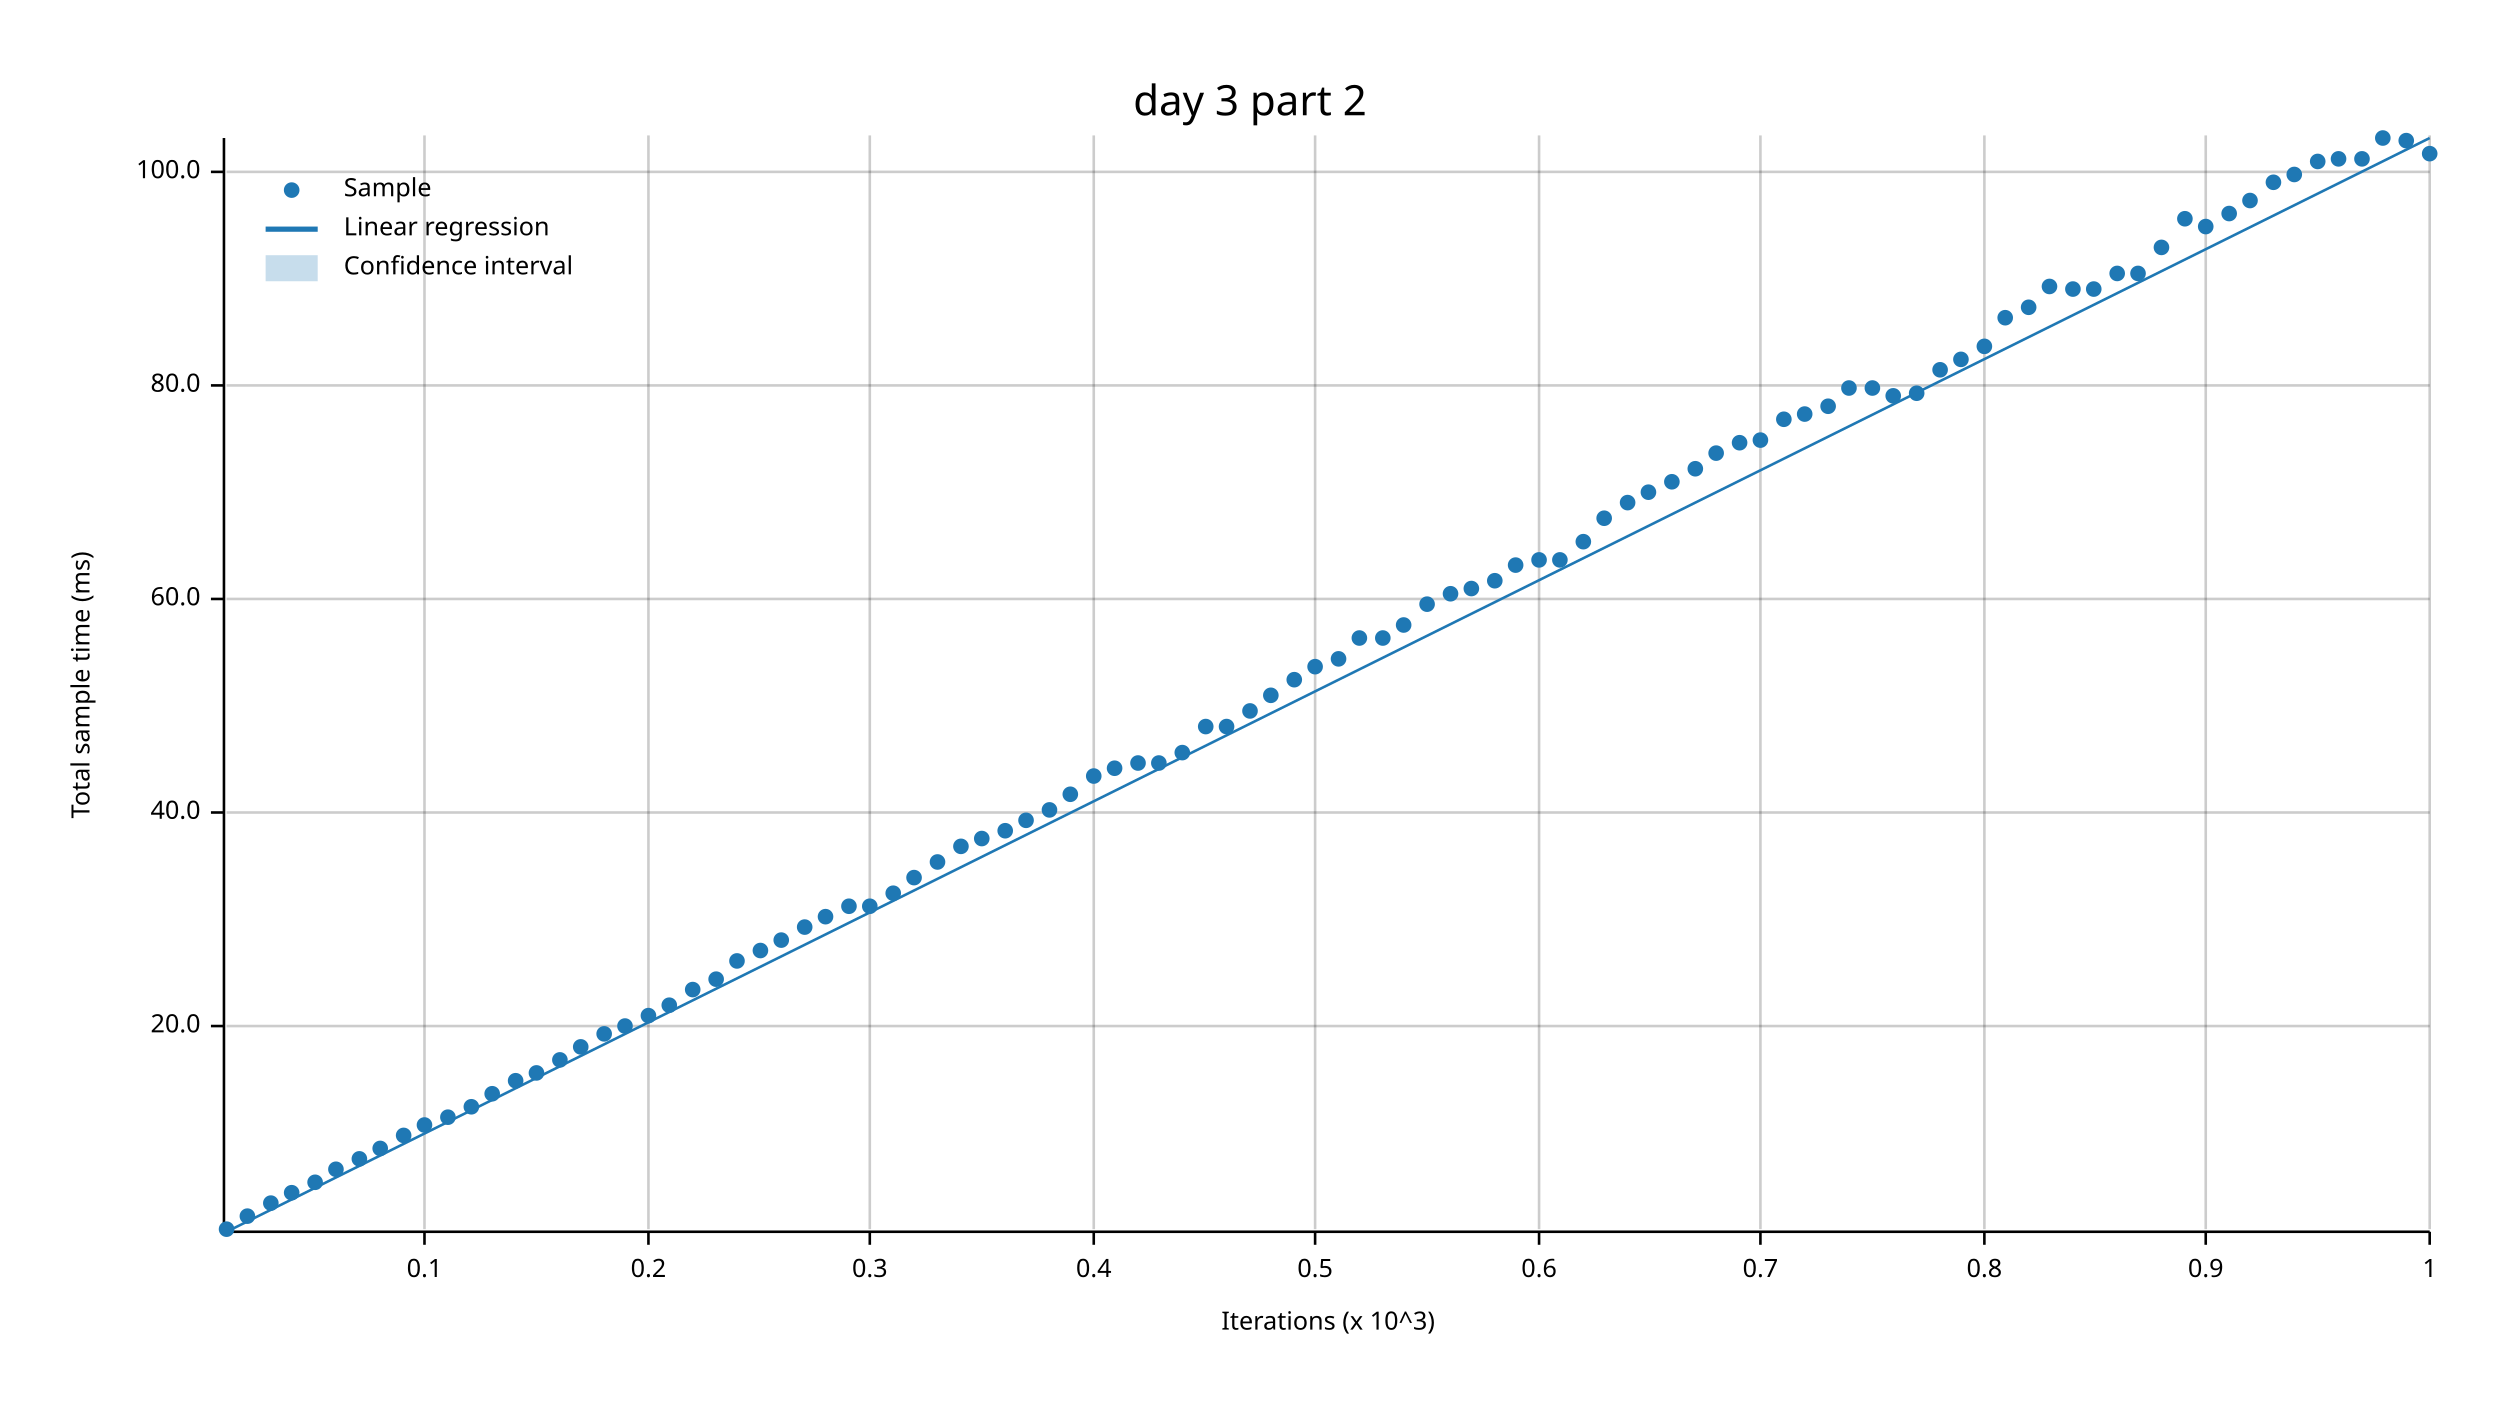
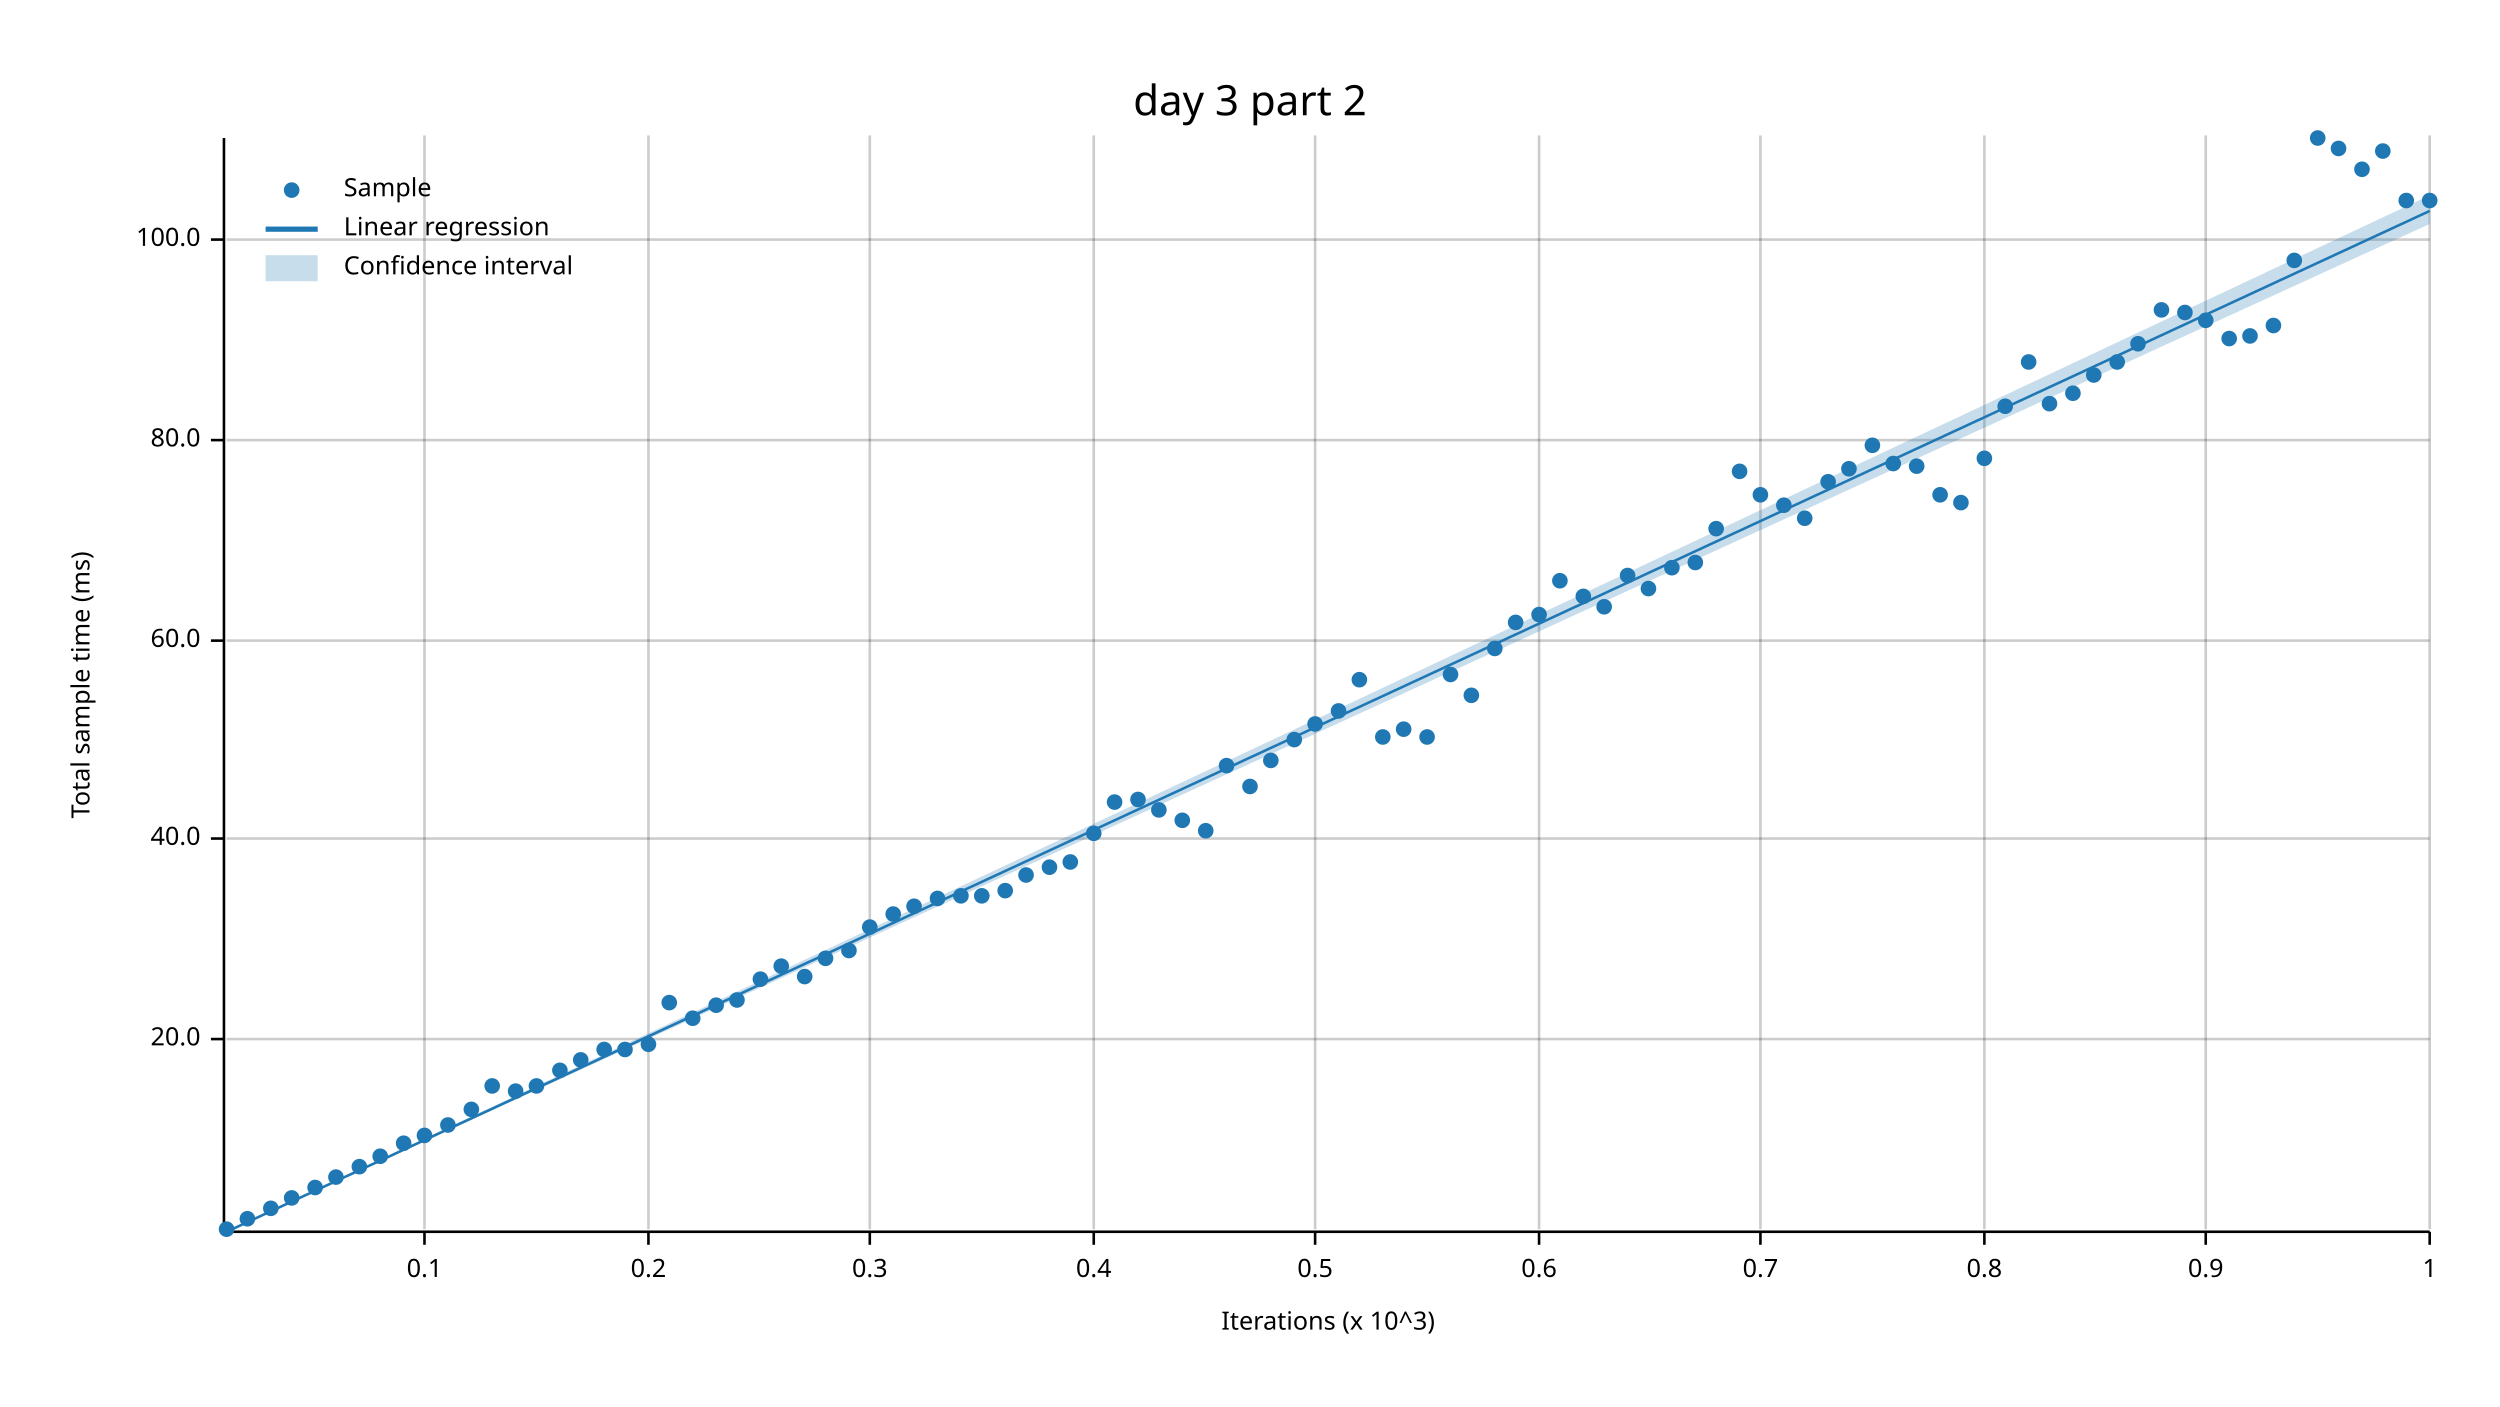
<svg xmlns="http://www.w3.org/2000/svg" width="960" height="540" viewBox="0 0 960 540">
  <text x="480" y="32" dy="0.76em" text-anchor="middle" font-family="sans-serif" font-size="16.129" opacity="1" fill="#000000">
day 3 part 2
</text>
  <text x="27" y="263" dy="0.76em" text-anchor="middle" font-family="sans-serif" font-size="9.677" opacity="1" fill="#000000" transform="rotate(270, 27, 263)">
Total sample time (ms)
</text>
  <text x="510" y="513" dy="-0.5ex" text-anchor="middle" font-family="sans-serif" font-size="9.677" opacity="1" fill="#000000">
Iterations (x 10^3)
</text>
  <line opacity="0.2" stroke="#000000" stroke-width="1" x1="163" y1="472" x2="163" y2="52" />
  <line opacity="0.2" stroke="#000000" stroke-width="1" x1="249" y1="472" x2="249" y2="52" />
  <line opacity="0.2" stroke="#000000" stroke-width="1" x1="334" y1="472" x2="334" y2="52" />
  <line opacity="0.2" stroke="#000000" stroke-width="1" x1="420" y1="472" x2="420" y2="52" />
  <line opacity="0.2" stroke="#000000" stroke-width="1" x1="505" y1="472" x2="505" y2="52" />
  <line opacity="0.2" stroke="#000000" stroke-width="1" x1="591" y1="472" x2="591" y2="52" />
  <line opacity="0.2" stroke="#000000" stroke-width="1" x1="676" y1="472" x2="676" y2="52" />
  <line opacity="0.2" stroke="#000000" stroke-width="1" x1="762" y1="472" x2="762" y2="52" />
  <line opacity="0.2" stroke="#000000" stroke-width="1" x1="847" y1="472" x2="847" y2="52" />
  <line opacity="0.2" stroke="#000000" stroke-width="1" x1="933" y1="472" x2="933" y2="52" />
-   <line opacity="0.2" stroke="#000000" stroke-width="1" x1="87" y1="394" x2="933" y2="394" />
-   <line opacity="0.2" stroke="#000000" stroke-width="1" x1="87" y1="312" x2="933" y2="312" />
-   <line opacity="0.2" stroke="#000000" stroke-width="1" x1="87" y1="230" x2="933" y2="230" />
-   <line opacity="0.2" stroke="#000000" stroke-width="1" x1="87" y1="148" x2="933" y2="148" />
-   <line opacity="0.2" stroke="#000000" stroke-width="1" x1="87" y1="66" x2="933" y2="66" />
+   <line opacity="0.2" stroke="#000000" stroke-width="1" x1="87" y1="399" x2="933" y2="399" />
+   <line opacity="0.2" stroke="#000000" stroke-width="1" x1="87" y1="322" x2="933" y2="322" />
+   <line opacity="0.2" stroke="#000000" stroke-width="1" x1="87" y1="246" x2="933" y2="246" />
+   <line opacity="0.2" stroke="#000000" stroke-width="1" x1="87" y1="169" x2="933" y2="169" />
+   <line opacity="0.2" stroke="#000000" stroke-width="1" x1="87" y1="92" x2="933" y2="92" />
  <polyline fill="none" opacity="1" stroke="#000000" stroke-width="1" points="86,53 86,473 " />
-   <text x="77" y="394" dy="0.5ex" text-anchor="end" font-family="sans-serif" font-size="9.677" opacity="1" fill="#000000">
+   <text x="77" y="399" dy="0.5ex" text-anchor="end" font-family="sans-serif" font-size="9.677" opacity="1" fill="#000000">
20.0
</text>
-   <polyline fill="none" opacity="1" stroke="#000000" stroke-width="1" points="81,394 86,394 " />
-   <text x="77" y="312" dy="0.5ex" text-anchor="end" font-family="sans-serif" font-size="9.677" opacity="1" fill="#000000">
+   <polyline fill="none" opacity="1" stroke="#000000" stroke-width="1" points="81,399 86,399 " />
+   <text x="77" y="322" dy="0.5ex" text-anchor="end" font-family="sans-serif" font-size="9.677" opacity="1" fill="#000000">
40.0
</text>
-   <polyline fill="none" opacity="1" stroke="#000000" stroke-width="1" points="81,312 86,312 " />
-   <text x="77" y="230" dy="0.5ex" text-anchor="end" font-family="sans-serif" font-size="9.677" opacity="1" fill="#000000">
+   <polyline fill="none" opacity="1" stroke="#000000" stroke-width="1" points="81,322 86,322 " />
+   <text x="77" y="246" dy="0.5ex" text-anchor="end" font-family="sans-serif" font-size="9.677" opacity="1" fill="#000000">
60.0
</text>
-   <polyline fill="none" opacity="1" stroke="#000000" stroke-width="1" points="81,230 86,230 " />
-   <text x="77" y="148" dy="0.5ex" text-anchor="end" font-family="sans-serif" font-size="9.677" opacity="1" fill="#000000">
+   <polyline fill="none" opacity="1" stroke="#000000" stroke-width="1" points="81,246 86,246 " />
+   <text x="77" y="169" dy="0.5ex" text-anchor="end" font-family="sans-serif" font-size="9.677" opacity="1" fill="#000000">
80.0
</text>
-   <polyline fill="none" opacity="1" stroke="#000000" stroke-width="1" points="81,148 86,148 " />
-   <text x="77" y="66" dy="0.5ex" text-anchor="end" font-family="sans-serif" font-size="9.677" opacity="1" fill="#000000">
+   <polyline fill="none" opacity="1" stroke="#000000" stroke-width="1" points="81,169 86,169 " />
+   <text x="77" y="92" dy="0.5ex" text-anchor="end" font-family="sans-serif" font-size="9.677" opacity="1" fill="#000000">
100.0
</text>
-   <polyline fill="none" opacity="1" stroke="#000000" stroke-width="1" points="81,66 86,66 " />
+   <polyline fill="none" opacity="1" stroke="#000000" stroke-width="1" points="81,92 86,92 " />
  <polyline fill="none" opacity="1" stroke="#000000" stroke-width="1" points="87,473 933,473 " />
  <text x="163" y="483" dy="0.76em" text-anchor="middle" font-family="sans-serif" font-size="9.677" opacity="1" fill="#000000">
0.1
</text>
  <polyline fill="none" opacity="1" stroke="#000000" stroke-width="1" points="163,473 163,478 " />
  <text x="249" y="483" dy="0.76em" text-anchor="middle" font-family="sans-serif" font-size="9.677" opacity="1" fill="#000000">
0.2
</text>
  <polyline fill="none" opacity="1" stroke="#000000" stroke-width="1" points="249,473 249,478 " />
  <text x="334" y="483" dy="0.76em" text-anchor="middle" font-family="sans-serif" font-size="9.677" opacity="1" fill="#000000">
0.3
</text>
  <polyline fill="none" opacity="1" stroke="#000000" stroke-width="1" points="334,473 334,478 " />
  <text x="420" y="483" dy="0.76em" text-anchor="middle" font-family="sans-serif" font-size="9.677" opacity="1" fill="#000000">
0.4
</text>
  <polyline fill="none" opacity="1" stroke="#000000" stroke-width="1" points="420,473 420,478 " />
  <text x="505" y="483" dy="0.76em" text-anchor="middle" font-family="sans-serif" font-size="9.677" opacity="1" fill="#000000">
0.5
</text>
  <polyline fill="none" opacity="1" stroke="#000000" stroke-width="1" points="505,473 505,478 " />
  <text x="591" y="483" dy="0.76em" text-anchor="middle" font-family="sans-serif" font-size="9.677" opacity="1" fill="#000000">
0.6
</text>
  <polyline fill="none" opacity="1" stroke="#000000" stroke-width="1" points="591,473 591,478 " />
  <text x="676" y="483" dy="0.76em" text-anchor="middle" font-family="sans-serif" font-size="9.677" opacity="1" fill="#000000">
0.7
</text>
  <polyline fill="none" opacity="1" stroke="#000000" stroke-width="1" points="676,473 676,478 " />
  <text x="762" y="483" dy="0.76em" text-anchor="middle" font-family="sans-serif" font-size="9.677" opacity="1" fill="#000000">
0.8
</text>
  <polyline fill="none" opacity="1" stroke="#000000" stroke-width="1" points="762,473 762,478 " />
  <text x="847" y="483" dy="0.76em" text-anchor="middle" font-family="sans-serif" font-size="9.677" opacity="1" fill="#000000">
0.9
</text>
  <polyline fill="none" opacity="1" stroke="#000000" stroke-width="1" points="847,473 847,478 " />
  <text x="933" y="483" dy="0.76em" text-anchor="middle" font-family="sans-serif" font-size="9.677" opacity="1" fill="#000000">
1
</text>
  <polyline fill="none" opacity="1" stroke="#000000" stroke-width="1" points="933,473 933,478 " />
  <circle cx="87" cy="472" r="3" opacity="1" fill="#1F78B4" stroke="none" />
-   <circle cx="95" cy="467" r="3" opacity="1" fill="#1F78B4" stroke="none" />
-   <circle cx="104" cy="462" r="3" opacity="1" fill="#1F78B4" stroke="none" />
-   <circle cx="112" cy="458" r="3" opacity="1" fill="#1F78B4" stroke="none" />
-   <circle cx="121" cy="454" r="3" opacity="1" fill="#1F78B4" stroke="none" />
-   <circle cx="129" cy="449" r="3" opacity="1" fill="#1F78B4" stroke="none" />
-   <circle cx="138" cy="445" r="3" opacity="1" fill="#1F78B4" stroke="none" />
-   <circle cx="146" cy="441" r="3" opacity="1" fill="#1F78B4" stroke="none" />
-   <circle cx="155" cy="436" r="3" opacity="1" fill="#1F78B4" stroke="none" />
-   <circle cx="163" cy="432" r="3" opacity="1" fill="#1F78B4" stroke="none" />
-   <circle cx="172" cy="429" r="3" opacity="1" fill="#1F78B4" stroke="none" />
-   <circle cx="181" cy="425" r="3" opacity="1" fill="#1F78B4" stroke="none" />
-   <circle cx="189" cy="420" r="3" opacity="1" fill="#1F78B4" stroke="none" />
-   <circle cx="198" cy="415" r="3" opacity="1" fill="#1F78B4" stroke="none" />
-   <circle cx="206" cy="412" r="3" opacity="1" fill="#1F78B4" stroke="none" />
-   <circle cx="215" cy="407" r="3" opacity="1" fill="#1F78B4" stroke="none" />
-   <circle cx="223" cy="402" r="3" opacity="1" fill="#1F78B4" stroke="none" />
-   <circle cx="232" cy="397" r="3" opacity="1" fill="#1F78B4" stroke="none" />
-   <circle cx="240" cy="394" r="3" opacity="1" fill="#1F78B4" stroke="none" />
-   <circle cx="249" cy="390" r="3" opacity="1" fill="#1F78B4" stroke="none" />
-   <circle cx="257" cy="386" r="3" opacity="1" fill="#1F78B4" stroke="none" />
-   <circle cx="266" cy="380" r="3" opacity="1" fill="#1F78B4" stroke="none" />
-   <circle cx="275" cy="376" r="3" opacity="1" fill="#1F78B4" stroke="none" />
-   <circle cx="283" cy="369" r="3" opacity="1" fill="#1F78B4" stroke="none" />
-   <circle cx="292" cy="365" r="3" opacity="1" fill="#1F78B4" stroke="none" />
-   <circle cx="300" cy="361" r="3" opacity="1" fill="#1F78B4" stroke="none" />
-   <circle cx="309" cy="356" r="3" opacity="1" fill="#1F78B4" stroke="none" />
-   <circle cx="317" cy="352" r="3" opacity="1" fill="#1F78B4" stroke="none" />
-   <circle cx="326" cy="348" r="3" opacity="1" fill="#1F78B4" stroke="none" />
-   <circle cx="334" cy="348" r="3" opacity="1" fill="#1F78B4" stroke="none" />
-   <circle cx="343" cy="343" r="3" opacity="1" fill="#1F78B4" stroke="none" />
-   <circle cx="351" cy="337" r="3" opacity="1" fill="#1F78B4" stroke="none" />
-   <circle cx="360" cy="331" r="3" opacity="1" fill="#1F78B4" stroke="none" />
-   <circle cx="369" cy="325" r="3" opacity="1" fill="#1F78B4" stroke="none" />
-   <circle cx="377" cy="322" r="3" opacity="1" fill="#1F78B4" stroke="none" />
-   <circle cx="386" cy="319" r="3" opacity="1" fill="#1F78B4" stroke="none" />
-   <circle cx="394" cy="315" r="3" opacity="1" fill="#1F78B4" stroke="none" />
-   <circle cx="403" cy="311" r="3" opacity="1" fill="#1F78B4" stroke="none" />
-   <circle cx="411" cy="305" r="3" opacity="1" fill="#1F78B4" stroke="none" />
-   <circle cx="420" cy="298" r="3" opacity="1" fill="#1F78B4" stroke="none" />
-   <circle cx="428" cy="295" r="3" opacity="1" fill="#1F78B4" stroke="none" />
-   <circle cx="437" cy="293" r="3" opacity="1" fill="#1F78B4" stroke="none" />
-   <circle cx="445" cy="293" r="3" opacity="1" fill="#1F78B4" stroke="none" />
-   <circle cx="454" cy="289" r="3" opacity="1" fill="#1F78B4" stroke="none" />
-   <circle cx="463" cy="279" r="3" opacity="1" fill="#1F78B4" stroke="none" />
-   <circle cx="471" cy="279" r="3" opacity="1" fill="#1F78B4" stroke="none" />
-   <circle cx="480" cy="273" r="3" opacity="1" fill="#1F78B4" stroke="none" />
-   <circle cx="488" cy="267" r="3" opacity="1" fill="#1F78B4" stroke="none" />
-   <circle cx="497" cy="261" r="3" opacity="1" fill="#1F78B4" stroke="none" />
-   <circle cx="505" cy="256" r="3" opacity="1" fill="#1F78B4" stroke="none" />
-   <circle cx="514" cy="253" r="3" opacity="1" fill="#1F78B4" stroke="none" />
-   <circle cx="522" cy="245" r="3" opacity="1" fill="#1F78B4" stroke="none" />
-   <circle cx="531" cy="245" r="3" opacity="1" fill="#1F78B4" stroke="none" />
-   <circle cx="539" cy="240" r="3" opacity="1" fill="#1F78B4" stroke="none" />
-   <circle cx="548" cy="232" r="3" opacity="1" fill="#1F78B4" stroke="none" />
-   <circle cx="557" cy="228" r="3" opacity="1" fill="#1F78B4" stroke="none" />
-   <circle cx="565" cy="226" r="3" opacity="1" fill="#1F78B4" stroke="none" />
-   <circle cx="574" cy="223" r="3" opacity="1" fill="#1F78B4" stroke="none" />
-   <circle cx="582" cy="217" r="3" opacity="1" fill="#1F78B4" stroke="none" />
-   <circle cx="591" cy="215" r="3" opacity="1" fill="#1F78B4" stroke="none" />
-   <circle cx="599" cy="215" r="3" opacity="1" fill="#1F78B4" stroke="none" />
-   <circle cx="608" cy="208" r="3" opacity="1" fill="#1F78B4" stroke="none" />
-   <circle cx="616" cy="199" r="3" opacity="1" fill="#1F78B4" stroke="none" />
-   <circle cx="625" cy="193" r="3" opacity="1" fill="#1F78B4" stroke="none" />
-   <circle cx="633" cy="189" r="3" opacity="1" fill="#1F78B4" stroke="none" />
-   <circle cx="642" cy="185" r="3" opacity="1" fill="#1F78B4" stroke="none" />
-   <circle cx="651" cy="180" r="3" opacity="1" fill="#1F78B4" stroke="none" />
-   <circle cx="659" cy="174" r="3" opacity="1" fill="#1F78B4" stroke="none" />
-   <circle cx="668" cy="170" r="3" opacity="1" fill="#1F78B4" stroke="none" />
-   <circle cx="676" cy="169" r="3" opacity="1" fill="#1F78B4" stroke="none" />
-   <circle cx="685" cy="161" r="3" opacity="1" fill="#1F78B4" stroke="none" />
-   <circle cx="693" cy="159" r="3" opacity="1" fill="#1F78B4" stroke="none" />
-   <circle cx="702" cy="156" r="3" opacity="1" fill="#1F78B4" stroke="none" />
-   <circle cx="710" cy="149" r="3" opacity="1" fill="#1F78B4" stroke="none" />
-   <circle cx="719" cy="149" r="3" opacity="1" fill="#1F78B4" stroke="none" />
-   <circle cx="727" cy="152" r="3" opacity="1" fill="#1F78B4" stroke="none" />
-   <circle cx="736" cy="151" r="3" opacity="1" fill="#1F78B4" stroke="none" />
-   <circle cx="745" cy="142" r="3" opacity="1" fill="#1F78B4" stroke="none" />
-   <circle cx="753" cy="138" r="3" opacity="1" fill="#1F78B4" stroke="none" />
-   <circle cx="762" cy="133" r="3" opacity="1" fill="#1F78B4" stroke="none" />
-   <circle cx="770" cy="122" r="3" opacity="1" fill="#1F78B4" stroke="none" />
-   <circle cx="779" cy="118" r="3" opacity="1" fill="#1F78B4" stroke="none" />
-   <circle cx="787" cy="110" r="3" opacity="1" fill="#1F78B4" stroke="none" />
-   <circle cx="796" cy="111" r="3" opacity="1" fill="#1F78B4" stroke="none" />
-   <circle cx="804" cy="111" r="3" opacity="1" fill="#1F78B4" stroke="none" />
-   <circle cx="813" cy="105" r="3" opacity="1" fill="#1F78B4" stroke="none" />
-   <circle cx="821" cy="105" r="3" opacity="1" fill="#1F78B4" stroke="none" />
-   <circle cx="830" cy="95" r="3" opacity="1" fill="#1F78B4" stroke="none" />
-   <circle cx="839" cy="84" r="3" opacity="1" fill="#1F78B4" stroke="none" />
-   <circle cx="847" cy="87" r="3" opacity="1" fill="#1F78B4" stroke="none" />
-   <circle cx="856" cy="82" r="3" opacity="1" fill="#1F78B4" stroke="none" />
-   <circle cx="864" cy="77" r="3" opacity="1" fill="#1F78B4" stroke="none" />
-   <circle cx="873" cy="70" r="3" opacity="1" fill="#1F78B4" stroke="none" />
-   <circle cx="881" cy="67" r="3" opacity="1" fill="#1F78B4" stroke="none" />
-   <circle cx="890" cy="62" r="3" opacity="1" fill="#1F78B4" stroke="none" />
-   <circle cx="898" cy="61" r="3" opacity="1" fill="#1F78B4" stroke="none" />
-   <circle cx="907" cy="61" r="3" opacity="1" fill="#1F78B4" stroke="none" />
-   <circle cx="915" cy="53" r="3" opacity="1" fill="#1F78B4" stroke="none" />
-   <circle cx="924" cy="54" r="3" opacity="1" fill="#1F78B4" stroke="none" />
-   <circle cx="933" cy="59" r="3" opacity="1" fill="#1F78B4" stroke="none" />
-   <polyline fill="none" opacity="1" stroke="#1F78B4" stroke-width="1" points="87,473 933,53 " />
-   <polygon opacity="0.25" fill="#1F78B4" points="87,473 933,53 933,53 " />
+   <circle cx="95" cy="468" r="3" opacity="1" fill="#1F78B4" stroke="none" />
+   <circle cx="104" cy="464" r="3" opacity="1" fill="#1F78B4" stroke="none" />
+   <circle cx="112" cy="460" r="3" opacity="1" fill="#1F78B4" stroke="none" />
+   <circle cx="121" cy="456" r="3" opacity="1" fill="#1F78B4" stroke="none" />
+   <circle cx="129" cy="452" r="3" opacity="1" fill="#1F78B4" stroke="none" />
+   <circle cx="138" cy="448" r="3" opacity="1" fill="#1F78B4" stroke="none" />
+   <circle cx="146" cy="444" r="3" opacity="1" fill="#1F78B4" stroke="none" />
+   <circle cx="155" cy="439" r="3" opacity="1" fill="#1F78B4" stroke="none" />
+   <circle cx="163" cy="436" r="3" opacity="1" fill="#1F78B4" stroke="none" />
+   <circle cx="172" cy="432" r="3" opacity="1" fill="#1F78B4" stroke="none" />
+   <circle cx="181" cy="426" r="3" opacity="1" fill="#1F78B4" stroke="none" />
+   <circle cx="189" cy="417" r="3" opacity="1" fill="#1F78B4" stroke="none" />
+   <circle cx="198" cy="419" r="3" opacity="1" fill="#1F78B4" stroke="none" />
+   <circle cx="206" cy="417" r="3" opacity="1" fill="#1F78B4" stroke="none" />
+   <circle cx="215" cy="411" r="3" opacity="1" fill="#1F78B4" stroke="none" />
+   <circle cx="223" cy="407" r="3" opacity="1" fill="#1F78B4" stroke="none" />
+   <circle cx="232" cy="403" r="3" opacity="1" fill="#1F78B4" stroke="none" />
+   <circle cx="240" cy="403" r="3" opacity="1" fill="#1F78B4" stroke="none" />
+   <circle cx="249" cy="401" r="3" opacity="1" fill="#1F78B4" stroke="none" />
+   <circle cx="257" cy="385" r="3" opacity="1" fill="#1F78B4" stroke="none" />
+   <circle cx="266" cy="391" r="3" opacity="1" fill="#1F78B4" stroke="none" />
+   <circle cx="275" cy="386" r="3" opacity="1" fill="#1F78B4" stroke="none" />
+   <circle cx="283" cy="384" r="3" opacity="1" fill="#1F78B4" stroke="none" />
+   <circle cx="292" cy="376" r="3" opacity="1" fill="#1F78B4" stroke="none" />
+   <circle cx="300" cy="371" r="3" opacity="1" fill="#1F78B4" stroke="none" />
+   <circle cx="309" cy="375" r="3" opacity="1" fill="#1F78B4" stroke="none" />
+   <circle cx="317" cy="368" r="3" opacity="1" fill="#1F78B4" stroke="none" />
+   <circle cx="326" cy="365" r="3" opacity="1" fill="#1F78B4" stroke="none" />
+   <circle cx="334" cy="356" r="3" opacity="1" fill="#1F78B4" stroke="none" />
+   <circle cx="343" cy="351" r="3" opacity="1" fill="#1F78B4" stroke="none" />
+   <circle cx="351" cy="348" r="3" opacity="1" fill="#1F78B4" stroke="none" />
+   <circle cx="360" cy="345" r="3" opacity="1" fill="#1F78B4" stroke="none" />
+   <circle cx="369" cy="344" r="3" opacity="1" fill="#1F78B4" stroke="none" />
+   <circle cx="377" cy="344" r="3" opacity="1" fill="#1F78B4" stroke="none" />
+   <circle cx="386" cy="342" r="3" opacity="1" fill="#1F78B4" stroke="none" />
+   <circle cx="394" cy="336" r="3" opacity="1" fill="#1F78B4" stroke="none" />
+   <circle cx="403" cy="333" r="3" opacity="1" fill="#1F78B4" stroke="none" />
+   <circle cx="411" cy="331" r="3" opacity="1" fill="#1F78B4" stroke="none" />
+   <circle cx="420" cy="320" r="3" opacity="1" fill="#1F78B4" stroke="none" />
+   <circle cx="428" cy="308" r="3" opacity="1" fill="#1F78B4" stroke="none" />
+   <circle cx="437" cy="307" r="3" opacity="1" fill="#1F78B4" stroke="none" />
+   <circle cx="445" cy="311" r="3" opacity="1" fill="#1F78B4" stroke="none" />
+   <circle cx="454" cy="315" r="3" opacity="1" fill="#1F78B4" stroke="none" />
+   <circle cx="463" cy="319" r="3" opacity="1" fill="#1F78B4" stroke="none" />
+   <circle cx="471" cy="294" r="3" opacity="1" fill="#1F78B4" stroke="none" />
+   <circle cx="480" cy="302" r="3" opacity="1" fill="#1F78B4" stroke="none" />
+   <circle cx="488" cy="292" r="3" opacity="1" fill="#1F78B4" stroke="none" />
+   <circle cx="497" cy="284" r="3" opacity="1" fill="#1F78B4" stroke="none" />
+   <circle cx="505" cy="278" r="3" opacity="1" fill="#1F78B4" stroke="none" />
+   <circle cx="514" cy="273" r="3" opacity="1" fill="#1F78B4" stroke="none" />
+   <circle cx="522" cy="261" r="3" opacity="1" fill="#1F78B4" stroke="none" />
+   <circle cx="531" cy="283" r="3" opacity="1" fill="#1F78B4" stroke="none" />
+   <circle cx="539" cy="280" r="3" opacity="1" fill="#1F78B4" stroke="none" />
+   <circle cx="548" cy="283" r="3" opacity="1" fill="#1F78B4" stroke="none" />
+   <circle cx="557" cy="259" r="3" opacity="1" fill="#1F78B4" stroke="none" />
+   <circle cx="565" cy="267" r="3" opacity="1" fill="#1F78B4" stroke="none" />
+   <circle cx="574" cy="249" r="3" opacity="1" fill="#1F78B4" stroke="none" />
+   <circle cx="582" cy="239" r="3" opacity="1" fill="#1F78B4" stroke="none" />
+   <circle cx="591" cy="236" r="3" opacity="1" fill="#1F78B4" stroke="none" />
+   <circle cx="599" cy="223" r="3" opacity="1" fill="#1F78B4" stroke="none" />
+   <circle cx="608" cy="229" r="3" opacity="1" fill="#1F78B4" stroke="none" />
+   <circle cx="616" cy="233" r="3" opacity="1" fill="#1F78B4" stroke="none" />
+   <circle cx="625" cy="221" r="3" opacity="1" fill="#1F78B4" stroke="none" />
+   <circle cx="633" cy="226" r="3" opacity="1" fill="#1F78B4" stroke="none" />
+   <circle cx="642" cy="218" r="3" opacity="1" fill="#1F78B4" stroke="none" />
+   <circle cx="651" cy="216" r="3" opacity="1" fill="#1F78B4" stroke="none" />
+   <circle cx="659" cy="203" r="3" opacity="1" fill="#1F78B4" stroke="none" />
+   <circle cx="668" cy="181" r="3" opacity="1" fill="#1F78B4" stroke="none" />
+   <circle cx="676" cy="190" r="3" opacity="1" fill="#1F78B4" stroke="none" />
+   <circle cx="685" cy="194" r="3" opacity="1" fill="#1F78B4" stroke="none" />
+   <circle cx="693" cy="199" r="3" opacity="1" fill="#1F78B4" stroke="none" />
+   <circle cx="702" cy="185" r="3" opacity="1" fill="#1F78B4" stroke="none" />
+   <circle cx="710" cy="180" r="3" opacity="1" fill="#1F78B4" stroke="none" />
+   <circle cx="719" cy="171" r="3" opacity="1" fill="#1F78B4" stroke="none" />
+   <circle cx="727" cy="178" r="3" opacity="1" fill="#1F78B4" stroke="none" />
+   <circle cx="736" cy="179" r="3" opacity="1" fill="#1F78B4" stroke="none" />
+   <circle cx="745" cy="190" r="3" opacity="1" fill="#1F78B4" stroke="none" />
+   <circle cx="753" cy="193" r="3" opacity="1" fill="#1F78B4" stroke="none" />
+   <circle cx="762" cy="176" r="3" opacity="1" fill="#1F78B4" stroke="none" />
+   <circle cx="770" cy="156" r="3" opacity="1" fill="#1F78B4" stroke="none" />
+   <circle cx="779" cy="139" r="3" opacity="1" fill="#1F78B4" stroke="none" />
+   <circle cx="787" cy="155" r="3" opacity="1" fill="#1F78B4" stroke="none" />
+   <circle cx="796" cy="151" r="3" opacity="1" fill="#1F78B4" stroke="none" />
+   <circle cx="804" cy="144" r="3" opacity="1" fill="#1F78B4" stroke="none" />
+   <circle cx="813" cy="139" r="3" opacity="1" fill="#1F78B4" stroke="none" />
+   <circle cx="821" cy="132" r="3" opacity="1" fill="#1F78B4" stroke="none" />
+   <circle cx="830" cy="119" r="3" opacity="1" fill="#1F78B4" stroke="none" />
+   <circle cx="839" cy="120" r="3" opacity="1" fill="#1F78B4" stroke="none" />
+   <circle cx="847" cy="123" r="3" opacity="1" fill="#1F78B4" stroke="none" />
+   <circle cx="856" cy="130" r="3" opacity="1" fill="#1F78B4" stroke="none" />
+   <circle cx="864" cy="129" r="3" opacity="1" fill="#1F78B4" stroke="none" />
+   <circle cx="873" cy="125" r="3" opacity="1" fill="#1F78B4" stroke="none" />
+   <circle cx="881" cy="100" r="3" opacity="1" fill="#1F78B4" stroke="none" />
+   <circle cx="890" cy="53" r="3" opacity="1" fill="#1F78B4" stroke="none" />
+   <circle cx="898" cy="57" r="3" opacity="1" fill="#1F78B4" stroke="none" />
+   <circle cx="907" cy="65" r="3" opacity="1" fill="#1F78B4" stroke="none" />
+   <circle cx="915" cy="58" r="3" opacity="1" fill="#1F78B4" stroke="none" />
+   <circle cx="924" cy="77" r="3" opacity="1" fill="#1F78B4" stroke="none" />
+   <circle cx="933" cy="77" r="3" opacity="1" fill="#1F78B4" stroke="none" />
+   <polyline fill="none" opacity="1" stroke="#1F78B4" stroke-width="1" points="87,473 933,81 " />
+   <polygon opacity="0.25" fill="#1F78B4" points="87,473 933,86 933,75 " />
  <text x="132" y="68" dy="0.76em" text-anchor="start" font-family="sans-serif" font-size="9.677" opacity="1" fill="#000000">
Sample
</text>
  <text x="132" y="83" dy="0.76em" text-anchor="start" font-family="sans-serif" font-size="9.677" opacity="1" fill="#000000">
Linear regression
</text>
  <text x="132" y="98" dy="0.76em" text-anchor="start" font-family="sans-serif" font-size="9.677" opacity="1" fill="#000000">
Confidence interval
</text>
  <circle cx="112" cy="73" r="3" opacity="1" fill="#1F78B4" stroke="none" />
  <polyline fill="none" opacity="1" stroke="#1F78B4" stroke-width="2" points="102,88 122,88 " />
  <rect x="102" y="98" width="20" height="10" opacity="0.25" fill="#1F78B4" stroke="none" />
</svg>
